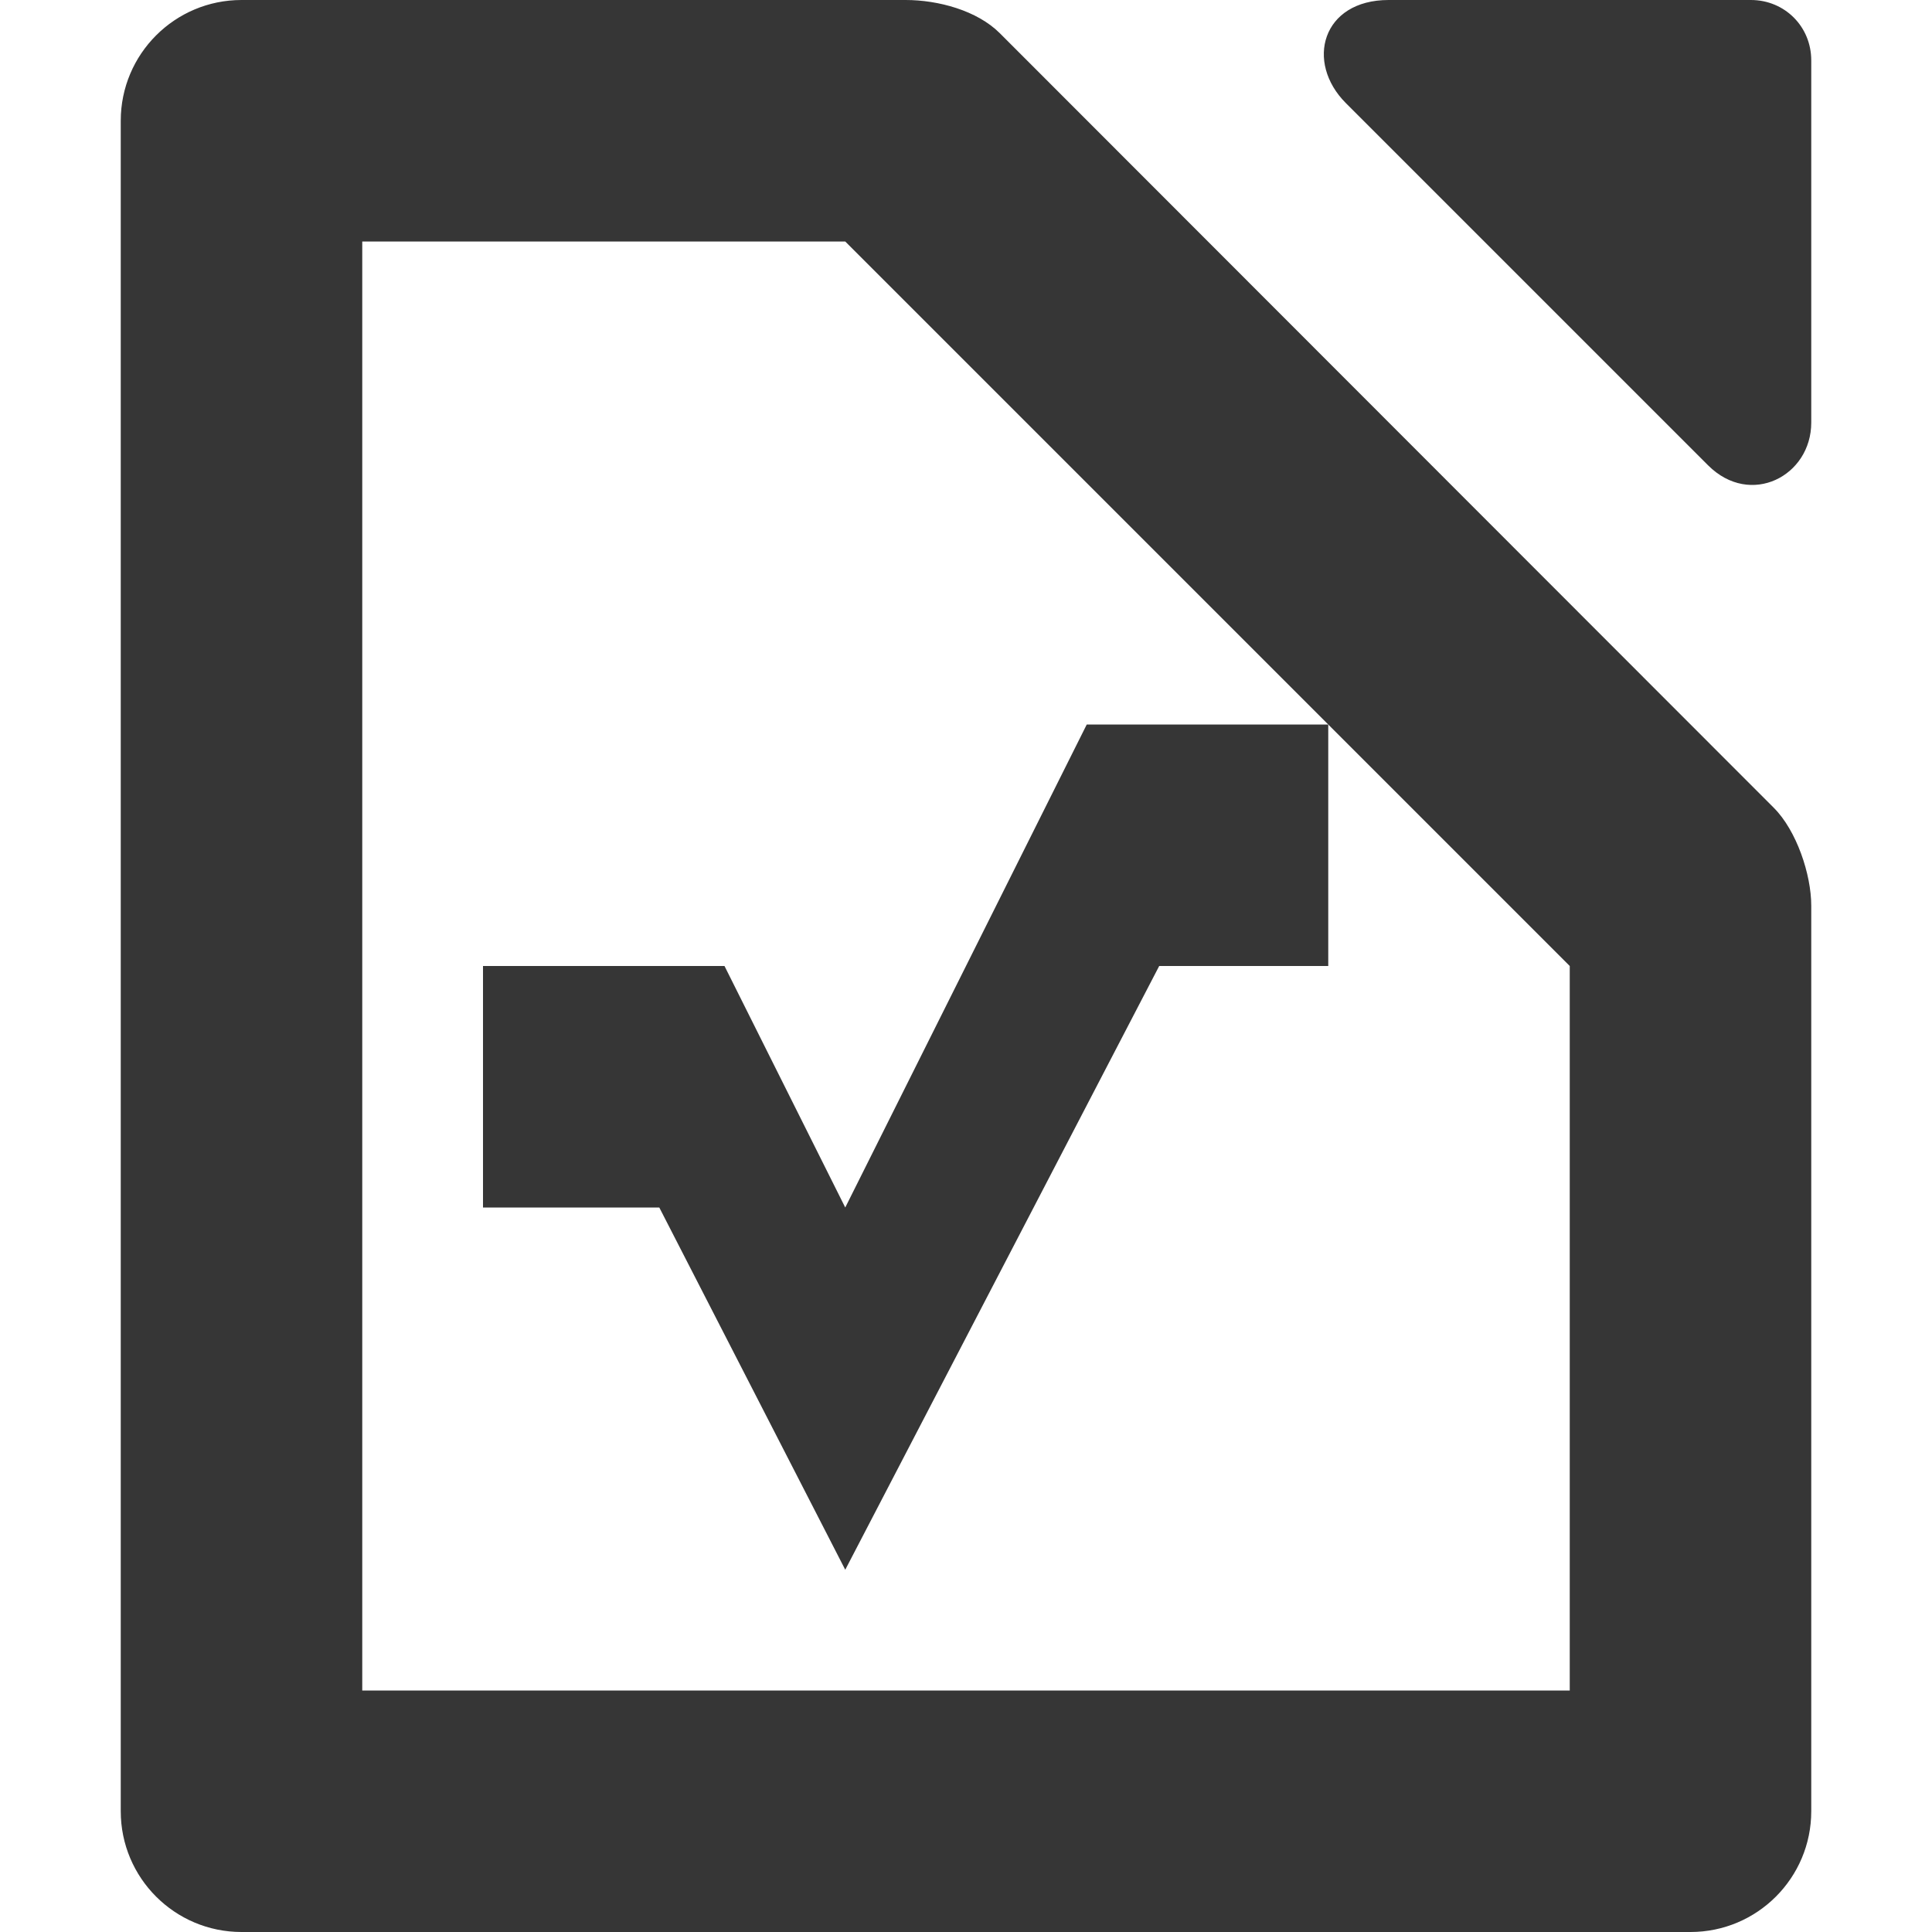
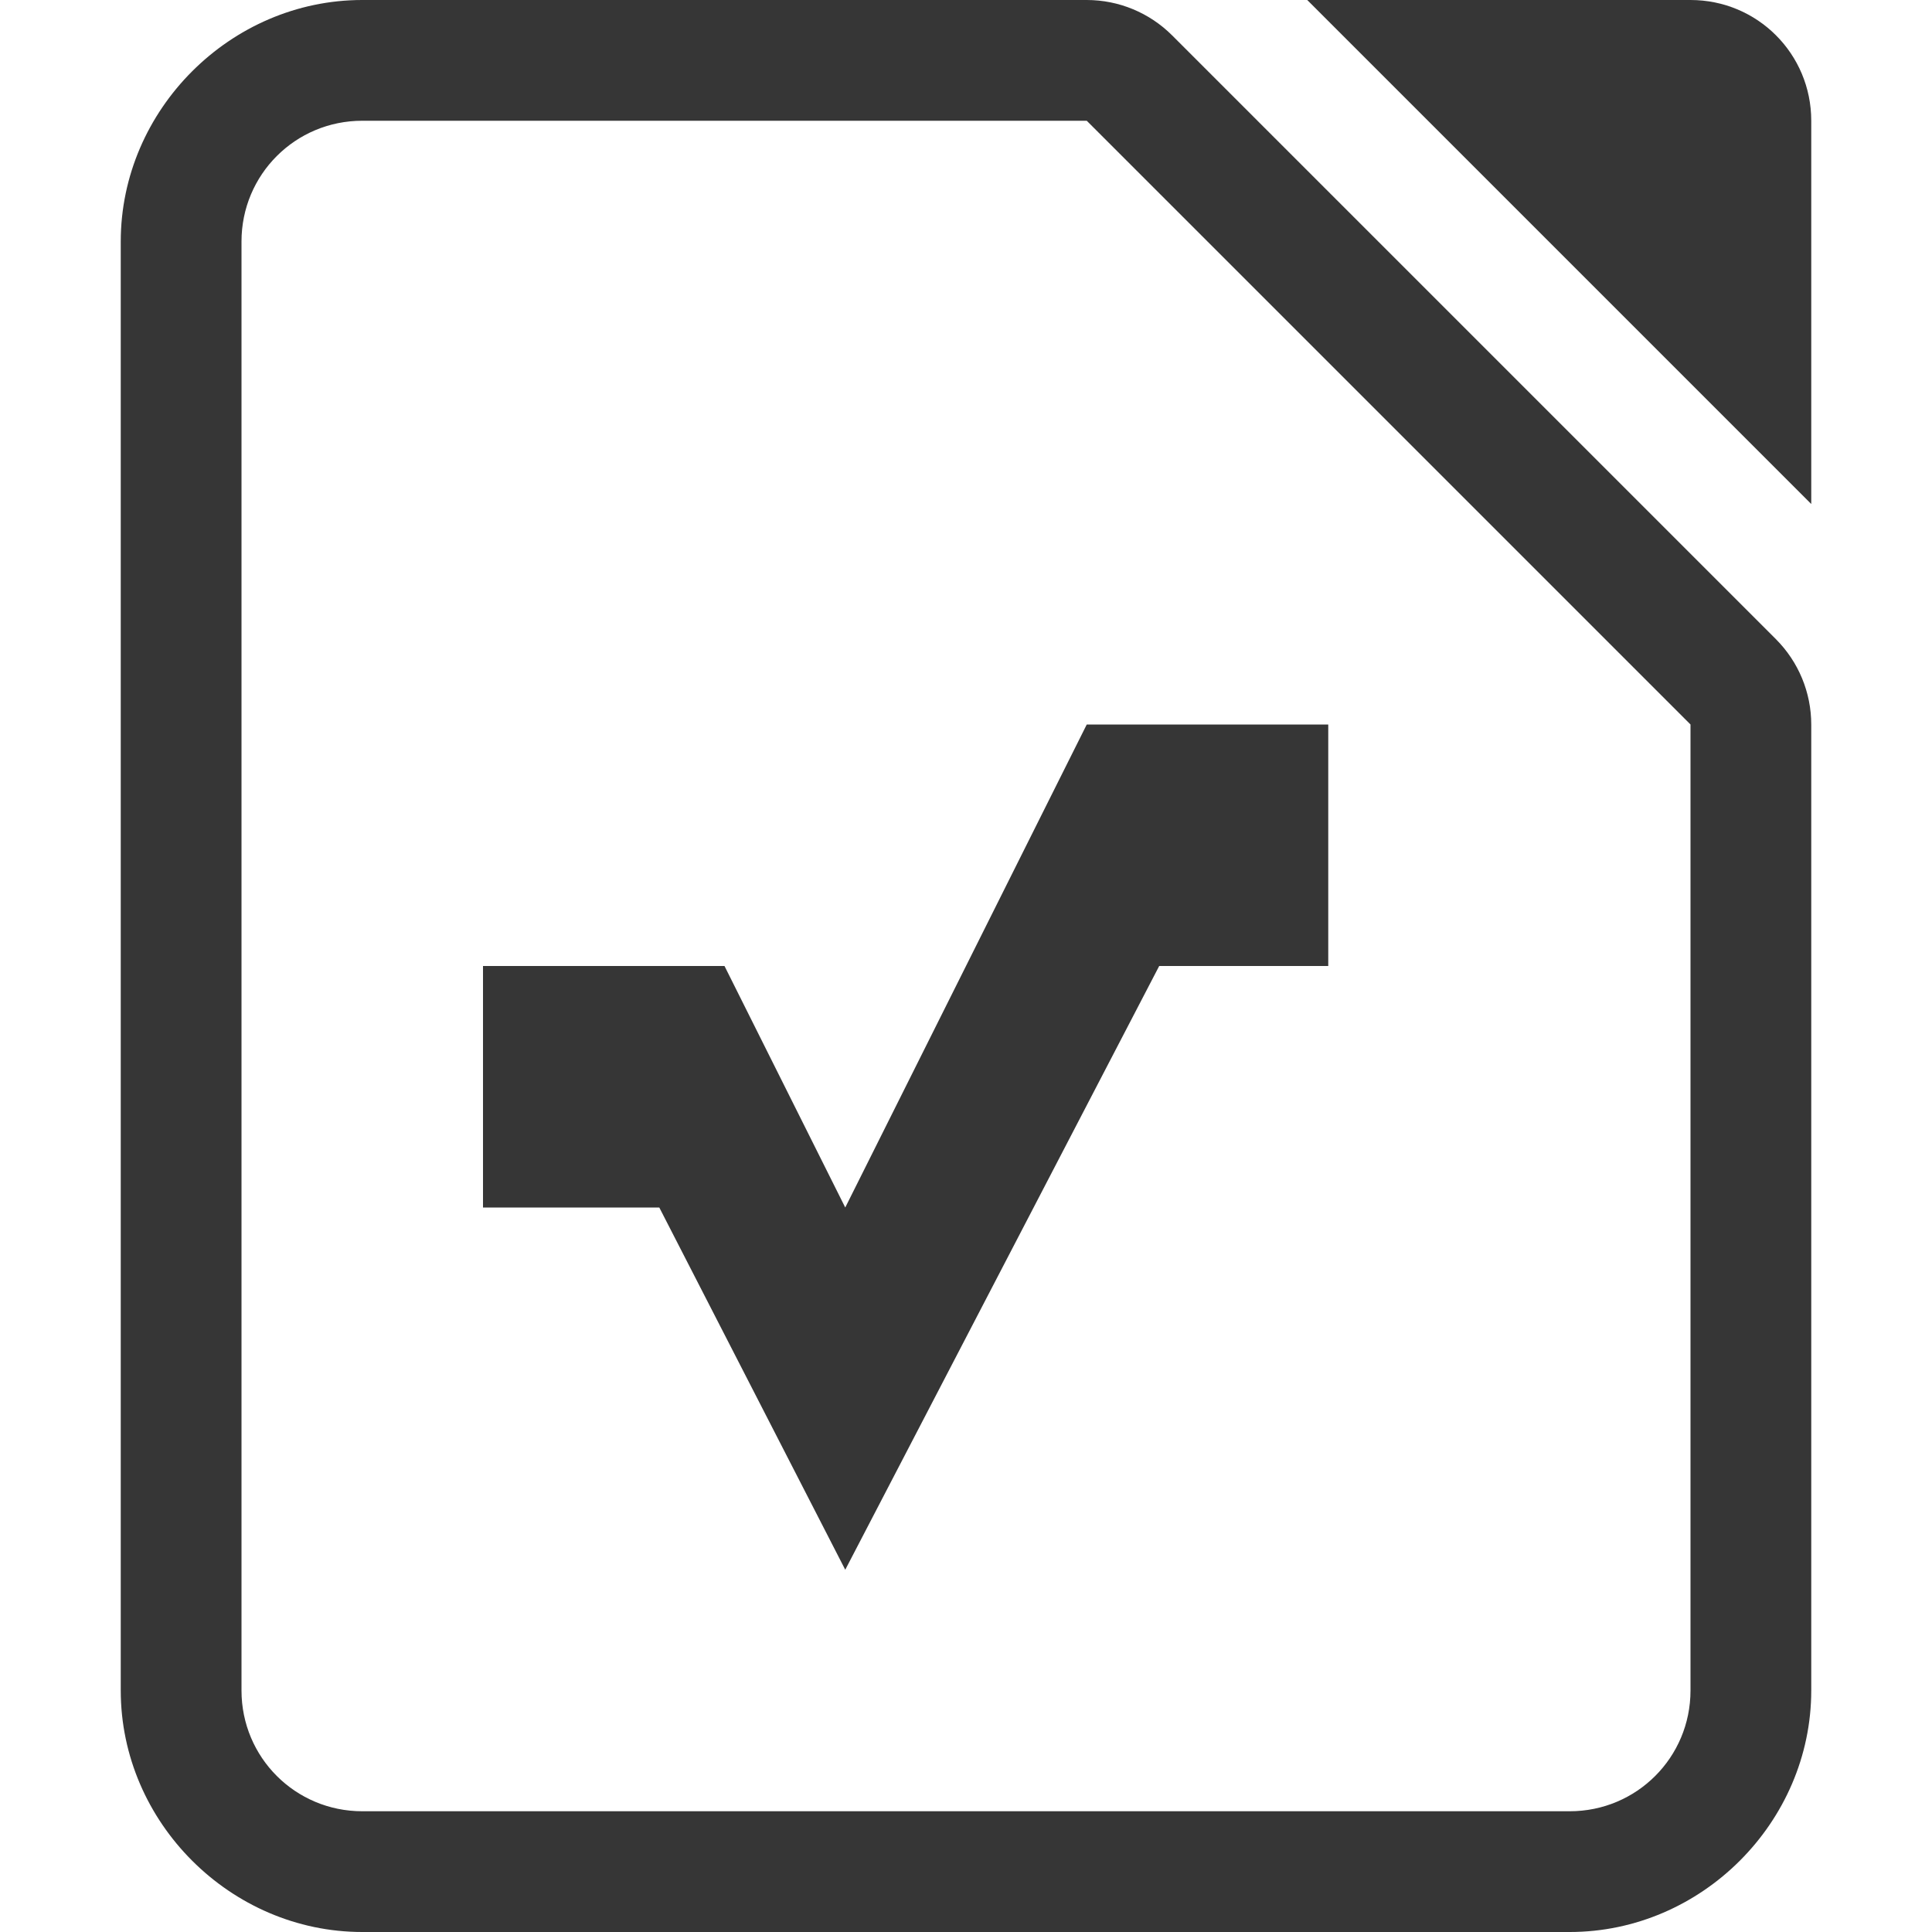
- <svg xmlns="http://www.w3.org/2000/svg" width="16" height="16">
-   <path d="M11 6H9l-2 4-1-2H4v2h1.46L7 13l2.6-5H11z" fill="#363636" />
-   <path d="M2 0a1 1 0 0 0-1 1v14a1 1 0 0 0 1 1h12a1 1 0 0 0 1-1V7.5c0-.257-.121-.621-.31-.81L8.28.275C8.092.087 7.77 0 7.5 0zm1 2h4l6 6v6H3zM11.5 0c-.552 0-.693.515-.354.854l3 3c.351.35.854.088.854-.354v-3c0-.28-.22-.5-.5-.5z" fill="#363636" />
+ <svg xmlns="http://www.w3.org/2000/svg" width="16" height="16" version="1.1">
+   <g fill="#363636">
+     <path d="M11 6H9l-2 4-1-2H4v2h1.46L7 13l2.6-5H11z" />
+     <path d="m10.826 0 4.174 4.174v-3.174c0-0.554-0.446-1-1-1z" style="paint-order:stroke fill markers" />
+     <path d="m3 0c-1.091 0-2 0.909-2 2v12c0 1.091 0.909 2 2 2h10c1.091 0 2-0.909 2-2v-8a1 1 0 0 0-0.293-0.707l-5-5a1 1 0 0 0-0.707-0.293zm0 1h6l5 5v8c0 0.554-0.446 1-1 1h-10c-0.554 0-1-0.446-1-1v-12c0-0.554 0.446-1 1-1z" color="#000000" color-rendering="auto" dominant-baseline="auto" image-rendering="auto" shape-rendering="auto" solid-color="#000000" style="font-feature-settings:normal;font-variant-alternates:normal;font-variant-caps:normal;font-variant-ligatures:normal;font-variant-numeric:normal;font-variant-position:normal;isolation:auto;mix-blend-mode:normal;paint-order:stroke fill markers;shape-padding:0;text-decoration-color:#000000;text-decoration-line:none;text-decoration-style:solid;text-indent:0;text-orientation:mixed;text-transform:none;white-space:normal" />
+   </g>
</svg>
